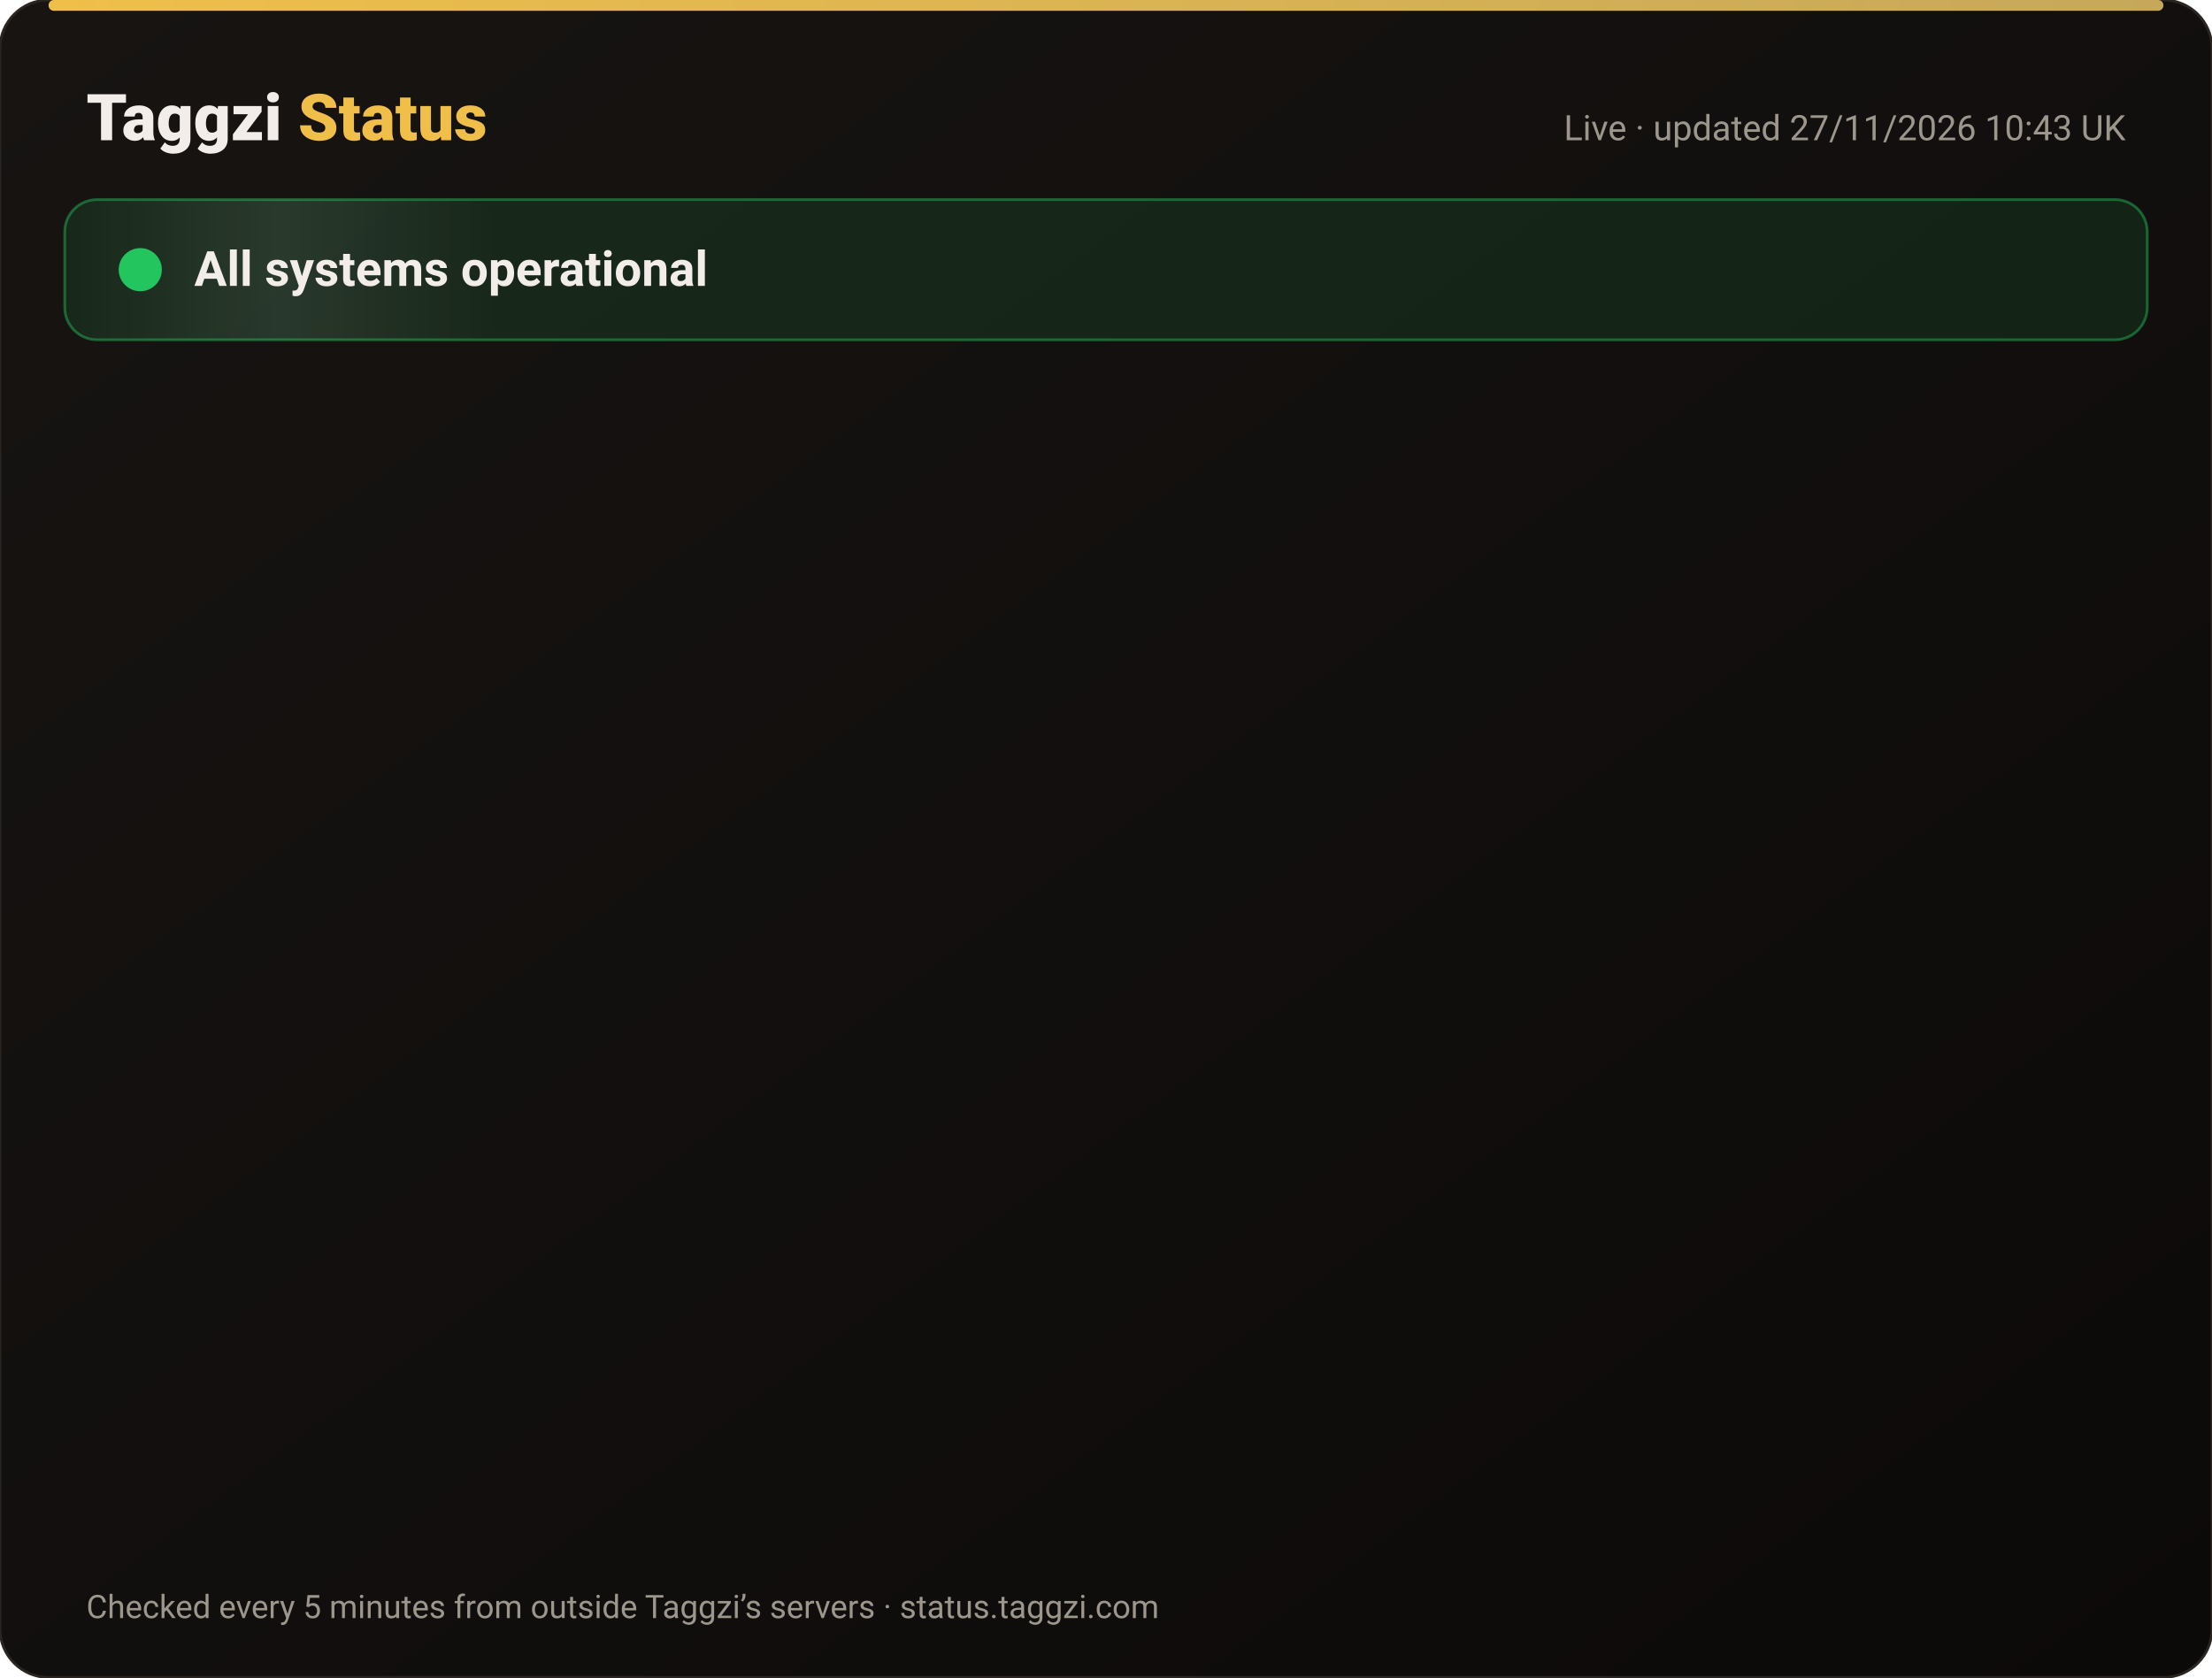
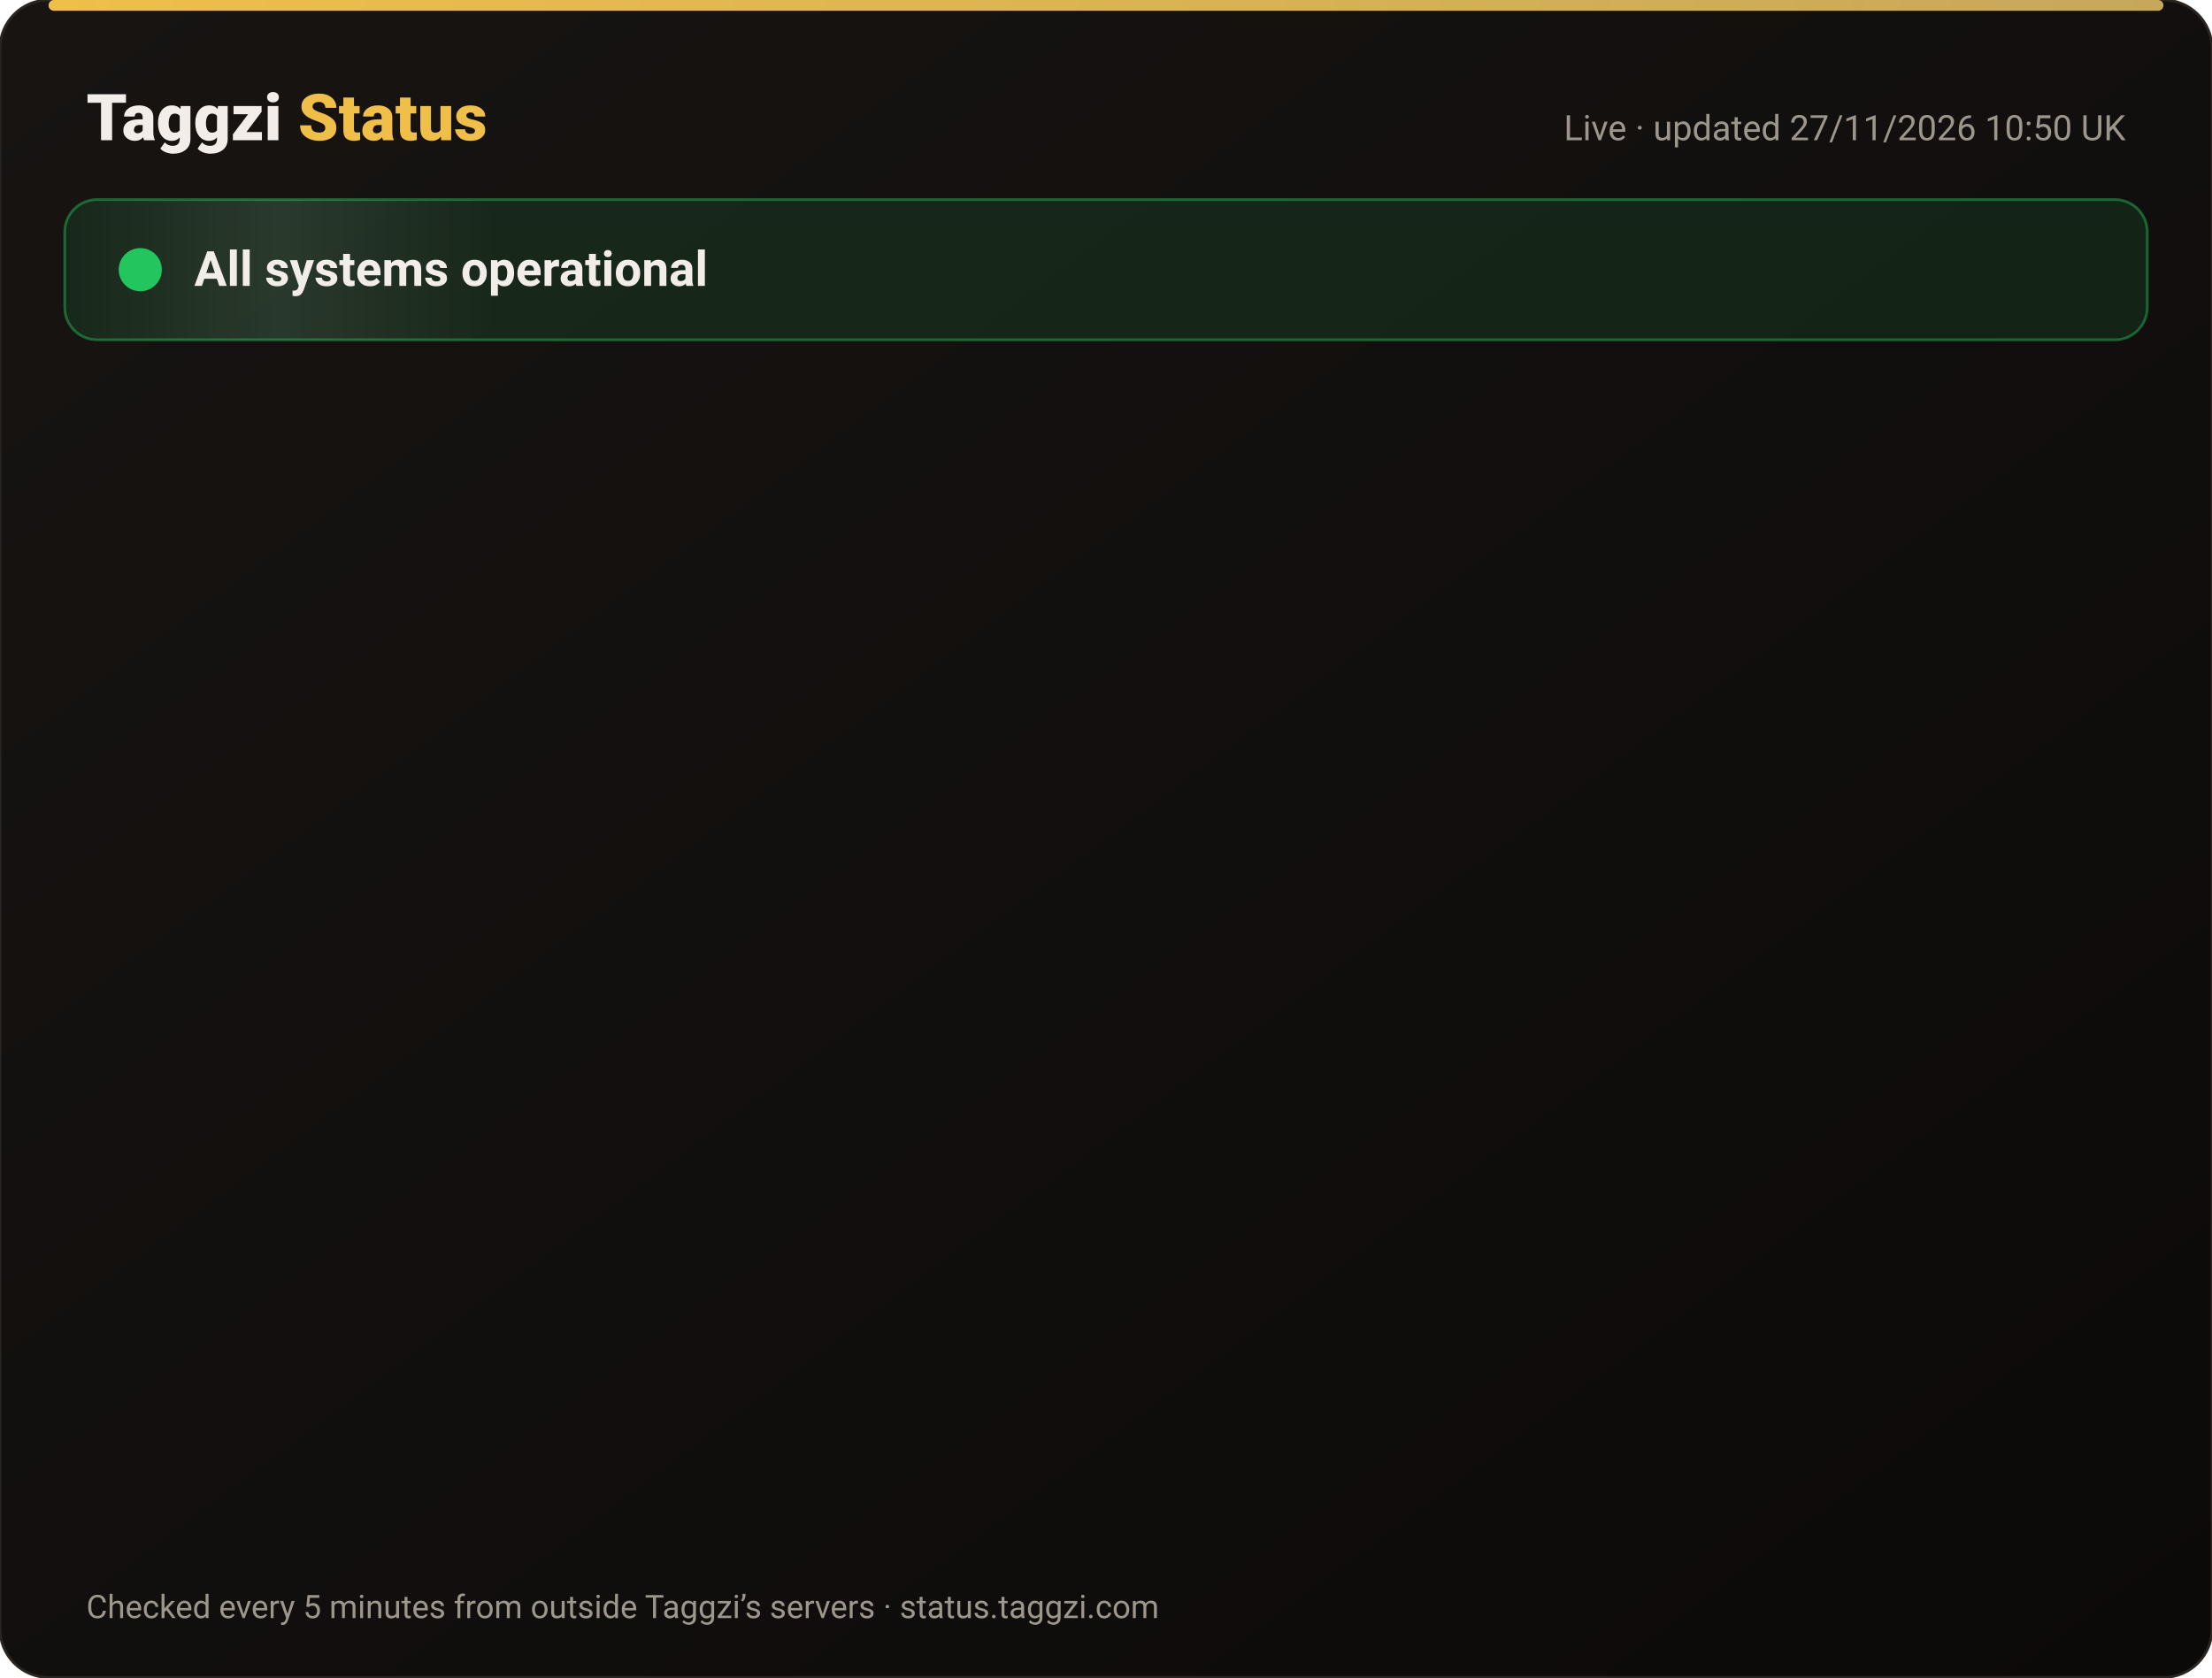
<svg xmlns="http://www.w3.org/2000/svg" width="820" height="622" viewBox="0 0 820 622" font-family="-apple-system,Segoe UI,Roboto,Helvetica,Arial,sans-serif">
  <defs>
    <linearGradient id="bg" x1="0" y1="0" x2="1" y2="1">
      <stop offset="0" stop-color="#171412" />
      <stop offset="1" stop-color="#0C0A09" />
    </linearGradient>
    <linearGradient id="gold" x1="0" x2="1">
      <stop offset="0" stop-color="#F0BF4A" />
      <stop offset="1" stop-color="#c6a85b" />
    </linearGradient>
    <linearGradient id="shine" x1="0" x2="1">
      <stop offset="0" stop-color="#fff" stop-opacity="0" />
      <stop offset=".5" stop-color="#fff" stop-opacity=".08" />
      <stop offset="1" stop-color="#fff" stop-opacity="0" />
    </linearGradient>
  </defs>
  <rect width="820" height="622" rx="18" fill="url(#bg)" stroke="#2a2521" />
  <rect x="18" y="0" width="784" height="4" rx="2" fill="url(#gold)" />
  <text x="32" y="52" font-size="24" font-weight="800" fill="#F2EDE8">Taggzi <tspan fill="#F0BF4A">Status</tspan>
  </text>
-   <text x="788" y="52" font-size="13" fill="#9C968C" text-anchor="end">Live · updated 27/11/2026 10:43 UK</text>
+   <text x="788" y="52" font-size="13" fill="#9C968C" text-anchor="end">Live · updated 27/11/2026 10:50 UK</text>
  <rect x="24" y="74" width="772" height="52" rx="12" fill="#22c55e" fill-opacity=".12" stroke="#22c55e" stroke-opacity=".45" />
  <rect x="24" y="74" width="160" height="52" rx="12" fill="url(#shine)">
    <animate attributeName="x" from="-160" to="820" dur="4s" repeatCount="indefinite" />
  </rect>
  <circle cx="52" cy="100" r="7" fill="#22c55e" />
  <circle cx="52" cy="100" r="7" fill="none" stroke="#22c55e" stroke-width="2">
    <animate attributeName="r" values="7;15;7" dur="2s" repeatCount="indefinite" />
    <animate attributeName="opacity" values=".9;0;.9" dur="2s" repeatCount="indefinite" />
  </circle>
  <text x="72" y="106" font-size="18" font-weight="700" fill="#F2EDE8">All systems operational</text>
  <g opacity="0">
    <animate attributeName="opacity" from="0" to="1" begin="0.00s" dur=".6s" fill="freeze" />
    <line x1="32" y1="188" x2="788" y2="188" stroke="#2a2521" />
    <circle cx="44" cy="166" r="6" fill="#22c55e">
      <animate attributeName="opacity" values="1;.45;1" dur="2.4s" begin="0.00s" repeatCount="indefinite" />
    </circle>
    <text x="62" y="171" font-size="15" font-weight="650" fill="#F2EDE8">Website</text>
    <text x="630" y="171" font-size="13" fill="#9C968C" text-anchor="end">99.98% uptime</text>
    <rect x="648" y="154" width="140" height="24" rx="12" fill="#22c55e" fill-opacity=".14" stroke="#22c55e" stroke-opacity=".5" />
    <text x="718" y="171" font-size="12" font-weight="700" fill="#22c55e" text-anchor="middle">Operational</text>
  </g>
  <g opacity="0">
    <animate attributeName="opacity" from="0" to="1" begin="0.15s" dur=".6s" fill="freeze" />
    <line x1="32" y1="234" x2="788" y2="234" stroke="#2a2521" />
    <circle cx="44" cy="212" r="6" fill="#22c55e">
      <animate attributeName="opacity" values="1;.45;1" dur="2.4s" begin="0.15s" repeatCount="indefinite" />
    </circle>
    <text x="62" y="217" font-size="15" font-weight="650" fill="#F2EDE8">Tag scans</text>
    <text x="630" y="217" font-size="13" fill="#9C968C" text-anchor="end">99.98% uptime</text>
    <rect x="648" y="200" width="140" height="24" rx="12" fill="#22c55e" fill-opacity=".14" stroke="#22c55e" stroke-opacity=".5" />
    <text x="718" y="217" font-size="12" font-weight="700" fill="#22c55e" text-anchor="middle">Operational</text>
  </g>
  <g opacity="0">
    <animate attributeName="opacity" from="0" to="1" begin="0.30s" dur=".6s" fill="freeze" />
    <line x1="32" y1="280" x2="788" y2="280" stroke="#2a2521" />
    <circle cx="44" cy="258" r="6" fill="#22c55e">
      <animate attributeName="opacity" values="1;.45;1" dur="2.4s" begin="0.30s" repeatCount="indefinite" />
    </circle>
    <text x="62" y="263" font-size="15" font-weight="650" fill="#F2EDE8">Manual tag lookup</text>
    <text x="630" y="263" font-size="13" fill="#9C968C" text-anchor="end">99.98% uptime</text>
    <rect x="648" y="246" width="140" height="24" rx="12" fill="#22c55e" fill-opacity=".14" stroke="#22c55e" stroke-opacity=".5" />
    <text x="718" y="263" font-size="12" font-weight="700" fill="#22c55e" text-anchor="middle">Operational</text>
  </g>
  <g opacity="0">
    <animate attributeName="opacity" from="0" to="1" begin="0.45s" dur=".6s" fill="freeze" />
    <line x1="32" y1="326" x2="788" y2="326" stroke="#2a2521" />
    <circle cx="44" cy="304" r="6" fill="#22c55e">
      <animate attributeName="opacity" values="1;.45;1" dur="2.4s" begin="0.45s" repeatCount="indefinite" />
    </circle>
    <text x="62" y="309" font-size="15" font-weight="650" fill="#F2EDE8">App &amp; login</text>
    <text x="630" y="309" font-size="13" fill="#9C968C" text-anchor="end">99.98% uptime</text>
    <rect x="648" y="292" width="140" height="24" rx="12" fill="#22c55e" fill-opacity=".14" stroke="#22c55e" stroke-opacity=".5" />
    <text x="718" y="309" font-size="12" font-weight="700" fill="#22c55e" text-anchor="middle">Operational</text>
  </g>
  <g opacity="0">
    <animate attributeName="opacity" from="0" to="1" begin="0.60s" dur=".6s" fill="freeze" />
    <line x1="32" y1="372" x2="788" y2="372" stroke="#2a2521" />
    <circle cx="44" cy="350" r="6" fill="#22c55e">
      <animate attributeName="opacity" values="1;.45;1" dur="2.4s" begin="0.60s" repeatCount="indefinite" />
    </circle>
    <text x="62" y="355" font-size="15" font-weight="650" fill="#F2EDE8">Community alerts</text>
    <text x="630" y="355" font-size="13" fill="#9C968C" text-anchor="end">99.98% uptime</text>
    <rect x="648" y="338" width="140" height="24" rx="12" fill="#22c55e" fill-opacity=".14" stroke="#22c55e" stroke-opacity=".5" />
    <text x="718" y="355" font-size="12" font-weight="700" fill="#22c55e" text-anchor="middle">Operational</text>
  </g>
  <g opacity="0">
    <animate attributeName="opacity" from="0" to="1" begin="0.75s" dur=".6s" fill="freeze" />
    <line x1="32" y1="418" x2="788" y2="418" stroke="#2a2521" />
    <circle cx="44" cy="396" r="6" fill="#22c55e">
      <animate attributeName="opacity" values="1;.45;1" dur="2.4s" begin="0.75s" repeatCount="indefinite" />
    </circle>
    <text x="62" y="401" font-size="15" font-weight="650" fill="#F2EDE8">Private calling</text>
    <text x="630" y="401" font-size="13" fill="#9C968C" text-anchor="end">99.98% uptime</text>
    <rect x="648" y="384" width="140" height="24" rx="12" fill="#22c55e" fill-opacity=".14" stroke="#22c55e" stroke-opacity=".5" />
    <text x="718" y="401" font-size="12" font-weight="700" fill="#22c55e" text-anchor="middle">Operational</text>
  </g>
  <g opacity="0">
    <animate attributeName="opacity" from="0" to="1" begin="0.90s" dur=".6s" fill="freeze" />
    <line x1="32" y1="464" x2="788" y2="464" stroke="#2a2521" />
    <circle cx="44" cy="442" r="6" fill="#22c55e">
      <animate attributeName="opacity" values="1;.45;1" dur="2.4s" begin="0.90s" repeatCount="indefinite" />
    </circle>
    <text x="62" y="447" font-size="15" font-weight="650" fill="#F2EDE8">Payments</text>
    <text x="630" y="447" font-size="13" fill="#9C968C" text-anchor="end">99.97% uptime</text>
    <rect x="648" y="430" width="140" height="24" rx="12" fill="#22c55e" fill-opacity=".14" stroke="#22c55e" stroke-opacity=".5" />
    <text x="718" y="447" font-size="12" font-weight="700" fill="#22c55e" text-anchor="middle">Operational</text>
  </g>
  <g opacity="0">
    <animate attributeName="opacity" from="0" to="1" begin="1.05s" dur=".6s" fill="freeze" />
    <line x1="32" y1="510" x2="788" y2="510" stroke="#2a2521" />
    <circle cx="44" cy="488" r="6" fill="#22c55e">
      <animate attributeName="opacity" values="1;.45;1" dur="2.4s" begin="1.05s" repeatCount="indefinite" />
    </circle>
    <text x="62" y="493" font-size="15" font-weight="650" fill="#F2EDE8">Email &amp; support</text>
    <text x="630" y="493" font-size="13" fill="#9C968C" text-anchor="end">99.98% uptime</text>
    <rect x="648" y="476" width="140" height="24" rx="12" fill="#22c55e" fill-opacity=".14" stroke="#22c55e" stroke-opacity=".5" />
    <text x="718" y="493" font-size="12" font-weight="700" fill="#22c55e" text-anchor="middle">Operational</text>
  </g>
  <g opacity="0">
    <animate attributeName="opacity" from="0" to="1" begin="1.20s" dur=".6s" fill="freeze" />
    <line x1="32" y1="556" x2="788" y2="556" stroke="#2a2521" />
    <circle cx="44" cy="534" r="6" fill="#22c55e">
      <animate attributeName="opacity" values="1;.45;1" dur="2.4s" begin="1.20s" repeatCount="indefinite" />
    </circle>
    <text x="62" y="539" font-size="15" font-weight="650" fill="#F2EDE8">Secure connection (SSL)</text>
    <text x="630" y="539" font-size="13" fill="#9C968C" text-anchor="end">100.00% uptime</text>
    <rect x="648" y="522" width="140" height="24" rx="12" fill="#22c55e" fill-opacity=".14" stroke="#22c55e" stroke-opacity=".5" />
    <text x="718" y="539" font-size="12" font-weight="700" fill="#22c55e" text-anchor="middle">Operational</text>
  </g>
  <text x="32" y="600" font-size="12" fill="#9C968C">Checked every 5 minutes from outside Taggzi’s servers · status.taggzi.com</text>
</svg>
